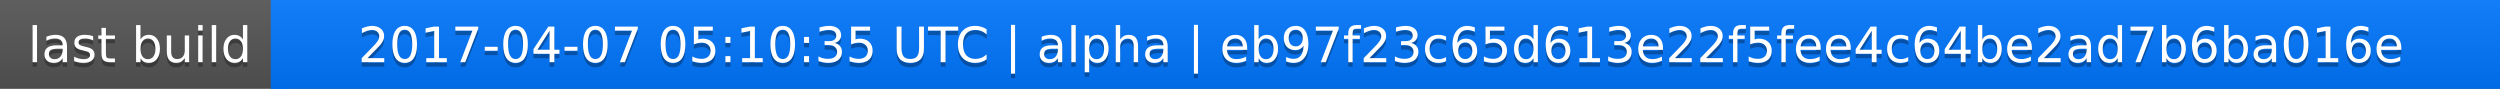
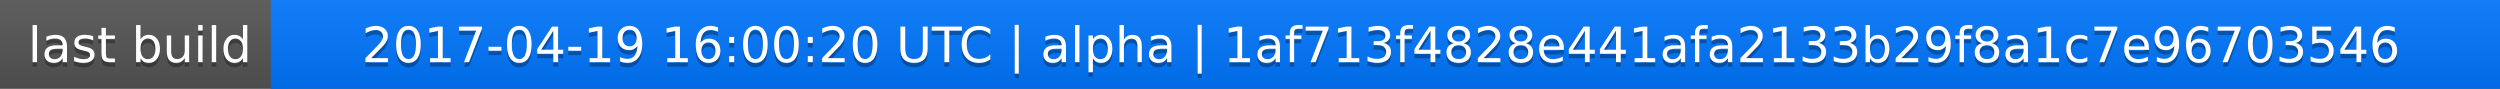
<svg xmlns="http://www.w3.org/2000/svg" width="563" height="20">
  <linearGradient id="a" x2="0" y2="100%">
    <stop offset="0" stop-color="#bbb" stop-opacity=".1" />
    <stop offset="1" stop-opacity=".1" />
  </linearGradient>
  <rect rx="0" width="563" height="20" fill="#555" />
  <rect rx="0" x="61" width="502" height="20" fill="#07f" />
  <path fill="#07f" d="M61 0h4v20h-4z" />
  <rect rx="0" width="563" height="20" fill="url(#a)" />
  <g fill="#fff" text-anchor="middle" font-family="DejaVu Sans,Verdana,Geneva,sans-serif" font-size="11">
    <text x="31.5" y="15" fill="#010101" fill-opacity=".3">last build</text>
    <text x="31.5" y="14">last build</text>
-     <text x="311" y="15" fill="#010101" fill-opacity=".3">2017-04-07 05:10:35 UTC | alpha | eb97f23c65d613e22f5fee4c64be2ad7b6ba016e</text>
-     <text x="311" y="14">2017-04-07 05:10:35 UTC | alpha | eb97f23c65d613e22f5fee4c64be2ad7b6ba016e</text>
+     <text x="311" y="15" fill="#010101" fill-opacity=".3">2017-04-19 16:00:20 UTC | alpha | 1af713f4828e441afa2133b29f8a1c7e96703546</text>
+     <text x="311" y="14">2017-04-19 16:00:20 UTC | alpha | 1af713f4828e441afa2133b29f8a1c7e96703546</text>
  </g>
</svg>
